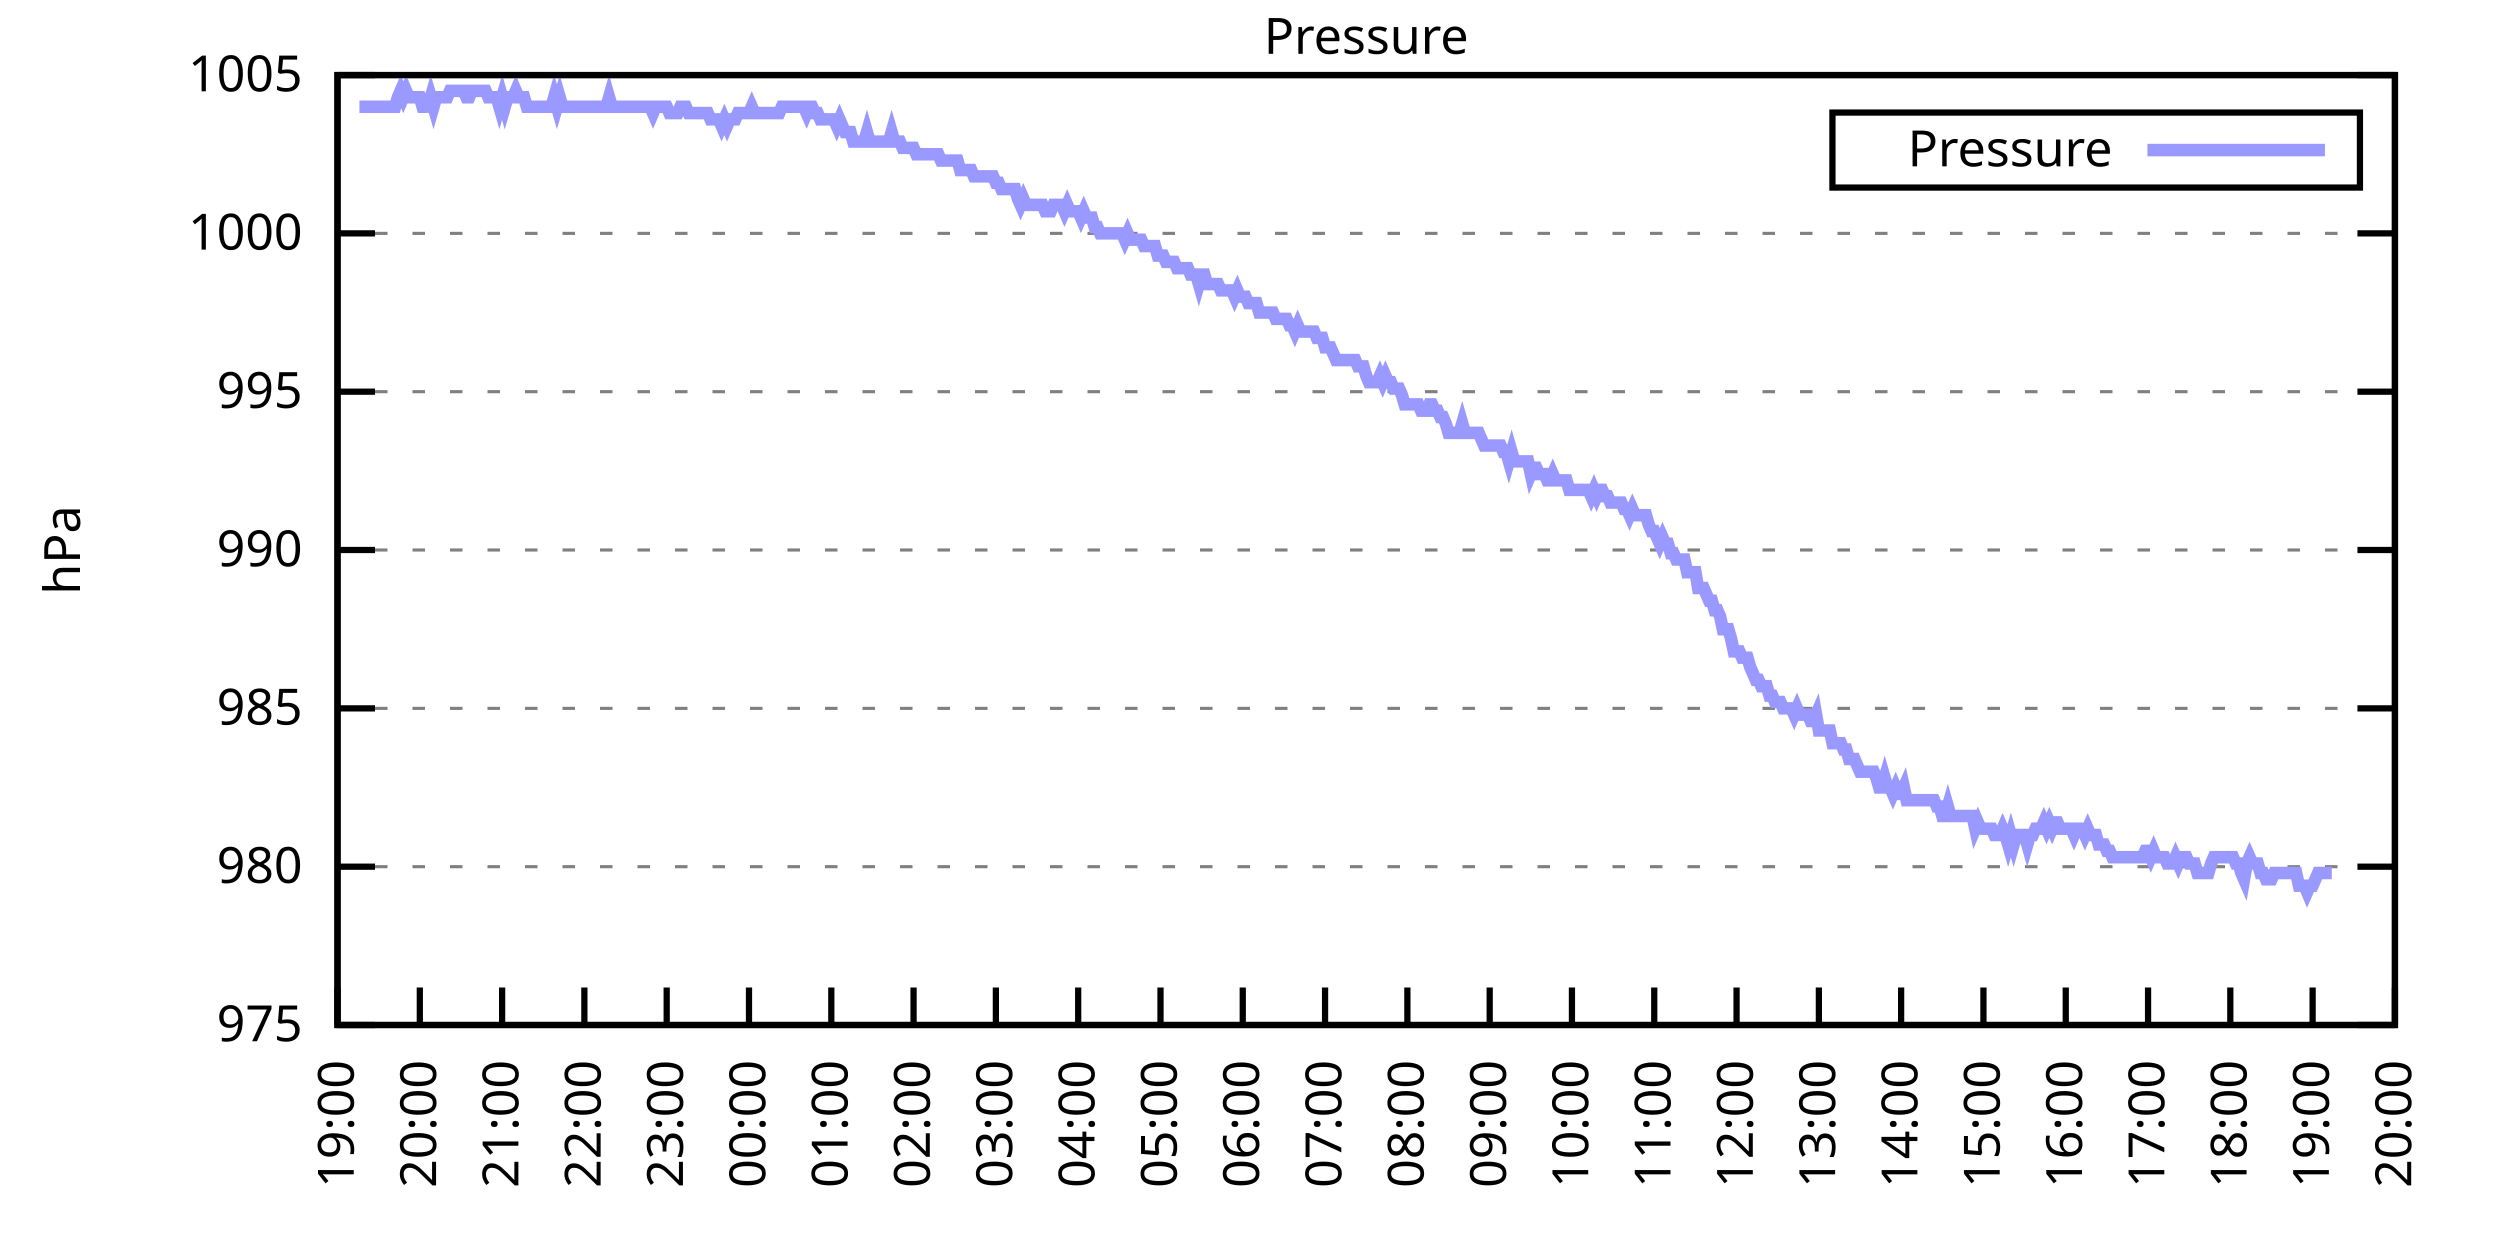
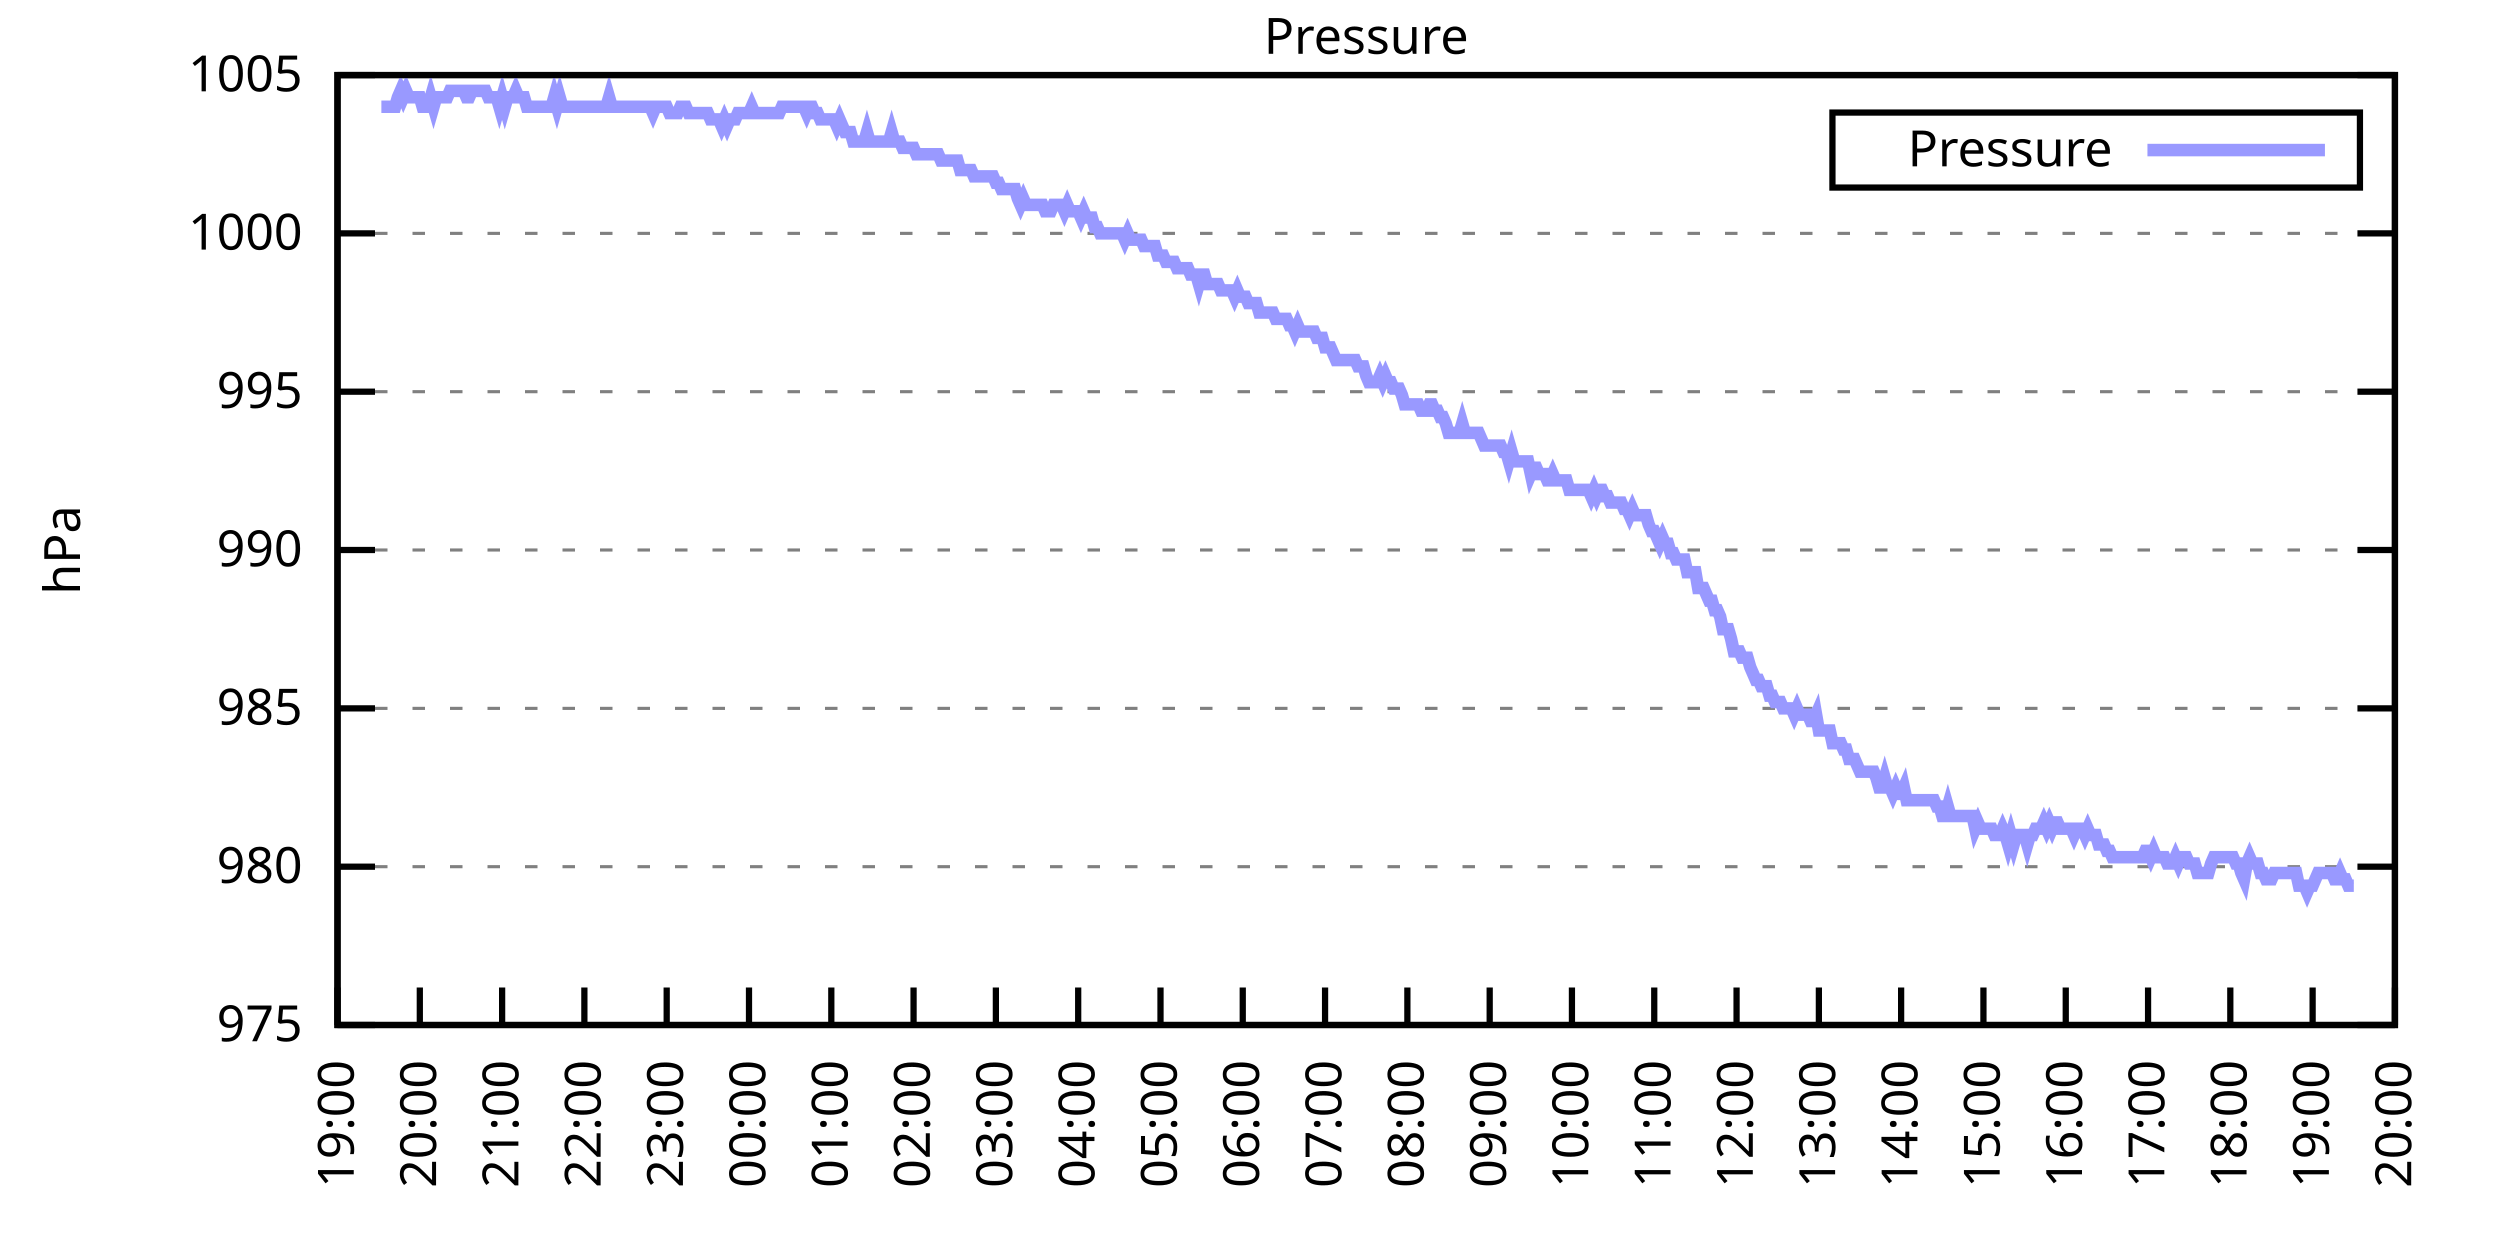
<svg xmlns="http://www.w3.org/2000/svg" xmlns:xlink="http://www.w3.org/1999/xlink" width="400" height="200" viewBox="0 0 400 200">
  <g id="gnuplot_canvas">
    <rect x="0" y="0" width="400" height="200" fill="none" />
    <defs>
      <circle id="gpDot" r="0.5" stroke-width="0.5" stroke="currentColor" />
      <path id="gpPt0" stroke-width="0.333" stroke="currentColor" d="M-1,0 h2 M0,-1 v2" />
      <path id="gpPt1" stroke-width="0.333" stroke="currentColor" d="M-1,-1 L1,1 M1,-1 L-1,1" />
      <path id="gpPt2" stroke-width="0.333" stroke="currentColor" d="M-1,0 L1,0 M0,-1 L0,1 M-1,-1 L1,1 M-1,1 L1,-1" />
      <rect id="gpPt3" stroke-width="0.333" stroke="currentColor" x="-1" y="-1" width="2" height="2" />
      <rect id="gpPt4" stroke-width="0.333" stroke="currentColor" fill="currentColor" x="-1" y="-1" width="2" height="2" />
      <circle id="gpPt5" stroke-width="0.333" stroke="currentColor" cx="0" cy="0" r="1" />
      <use xlink:href="#gpPt5" id="gpPt6" fill="currentColor" stroke="none" />
      <path id="gpPt7" stroke-width="0.333" stroke="currentColor" d="M0,-1.33 L-1.33,0.67 L1.33,0.67 z" />
      <use xlink:href="#gpPt7" id="gpPt8" fill="currentColor" stroke="none" />
      <use xlink:href="#gpPt7" id="gpPt9" stroke="currentColor" transform="rotate(180)" />
      <use xlink:href="#gpPt9" id="gpPt10" fill="currentColor" stroke="none" />
      <use xlink:href="#gpPt3" id="gpPt11" stroke="currentColor" transform="rotate(45)" />
      <use xlink:href="#gpPt11" id="gpPt12" fill="currentColor" stroke="none" />
      <path id="gpPt13" stroke-width="0.333" stroke="currentColor" d="M0,1.330 L1.265,0.411 L0.782,-1.067 L-0.782,-1.076 L-1.265,0.411 z" />
      <use xlink:href="#gpPt13" id="gpPt14" fill="currentColor" stroke="none" />
      <filter id="textbox" filterUnits="objectBoundingBox" x="0" y="0" height="1" width="1">
        <feFlood flood-color="white" flood-opacity="1" result="bgnd" />
        <feComposite in="SourceGraphic" in2="bgnd" operator="atop" />
      </filter>
      <filter id="greybox" filterUnits="objectBoundingBox" x="0" y="0" height="1" width="1">
        <feFlood flood-color="lightgrey" flood-opacity="1" result="grey" />
        <feComposite in="SourceGraphic" in2="grey" operator="atop" />
      </filter>
    </defs>
    <g fill="none" color="white" stroke="currentColor" stroke-width="1.00" stroke-linecap="butt" stroke-linejoin="miter">
</g>
    <g fill="none" color="black" stroke="currentColor" stroke-width="1.00" stroke-linecap="butt" stroke-linejoin="miter">
      <g stroke="none" shape-rendering="crispEdges">
        <polygon fill="rgb(255, 255, 255)" points="54.00,164.00 383.18,164.00 383.18,12.02 54.00,12.02 " />
      </g>
    </g>
    <g fill="none" color="black" stroke="currentColor" stroke-width="1.00" stroke-linecap="butt" stroke-linejoin="miter">
</g>
    <g fill="none" color="black" stroke="black" stroke-width="0.50" stroke-linecap="butt" stroke-linejoin="miter">
</g>
    <g fill="none" color="gray" stroke="currentColor" stroke-width="0.50" stroke-linecap="butt" stroke-linejoin="miter">
      <path stroke="gray" stroke-dasharray="2,4" class="gridline" d="M54.00,164.00 L383.19,164.00  " />
    </g>
    <g fill="none" color="gray" stroke="gray" stroke-width="1.00" stroke-linecap="butt" stroke-linejoin="miter">
</g>
    <g fill="none" color="black" stroke="currentColor" stroke-width="1.00" stroke-linecap="butt" stroke-linejoin="miter">
      <path stroke="black" d="M54.00,164.00 L60.00,164.00 M383.19,164.00 L377.19,164.00  " />
      <g transform="translate(48.40,166.60)" stroke="none" fill="black" font-family="Sans" font-size="8.00" text-anchor="end">
        <text>
          <tspan font-family="Sans"> 975</tspan>
        </text>
      </g>
    </g>
    <g fill="none" color="black" stroke="currentColor" stroke-width="1.00" stroke-linecap="butt" stroke-linejoin="miter">
</g>
    <g fill="none" color="black" stroke="black" stroke-width="0.50" stroke-linecap="butt" stroke-linejoin="miter">
</g>
    <g fill="none" color="gray" stroke="currentColor" stroke-width="0.50" stroke-linecap="butt" stroke-linejoin="miter">
      <path stroke="gray" stroke-dasharray="2,4" class="gridline" d="M54.00,138.67 L383.19,138.67  " />
    </g>
    <g fill="none" color="gray" stroke="gray" stroke-width="1.00" stroke-linecap="butt" stroke-linejoin="miter">
</g>
    <g fill="none" color="black" stroke="currentColor" stroke-width="1.00" stroke-linecap="butt" stroke-linejoin="miter">
      <path stroke="black" d="M54.00,138.67 L60.00,138.67 M383.19,138.67 L377.19,138.67  " />
      <g transform="translate(48.40,141.27)" stroke="none" fill="black" font-family="Sans" font-size="8.00" text-anchor="end">
        <text>
          <tspan font-family="Sans"> 980</tspan>
        </text>
      </g>
    </g>
    <g fill="none" color="black" stroke="currentColor" stroke-width="1.00" stroke-linecap="butt" stroke-linejoin="miter">
</g>
    <g fill="none" color="black" stroke="black" stroke-width="0.50" stroke-linecap="butt" stroke-linejoin="miter">
</g>
    <g fill="none" color="gray" stroke="currentColor" stroke-width="0.50" stroke-linecap="butt" stroke-linejoin="miter">
      <path stroke="gray" stroke-dasharray="2,4" class="gridline" d="M54.00,113.34 L383.19,113.34  " />
    </g>
    <g fill="none" color="gray" stroke="gray" stroke-width="1.00" stroke-linecap="butt" stroke-linejoin="miter">
</g>
    <g fill="none" color="black" stroke="currentColor" stroke-width="1.00" stroke-linecap="butt" stroke-linejoin="miter">
      <path stroke="black" d="M54.00,113.34 L60.00,113.34 M383.19,113.34 L377.19,113.34  " />
      <g transform="translate(48.40,115.94)" stroke="none" fill="black" font-family="Sans" font-size="8.00" text-anchor="end">
        <text>
          <tspan font-family="Sans"> 985</tspan>
        </text>
      </g>
    </g>
    <g fill="none" color="black" stroke="currentColor" stroke-width="1.00" stroke-linecap="butt" stroke-linejoin="miter">
</g>
    <g fill="none" color="black" stroke="black" stroke-width="0.50" stroke-linecap="butt" stroke-linejoin="miter">
</g>
    <g fill="none" color="gray" stroke="currentColor" stroke-width="0.50" stroke-linecap="butt" stroke-linejoin="miter">
      <path stroke="gray" stroke-dasharray="2,4" class="gridline" d="M54.00,88.00 L383.19,88.00  " />
    </g>
    <g fill="none" color="gray" stroke="gray" stroke-width="1.00" stroke-linecap="butt" stroke-linejoin="miter">
</g>
    <g fill="none" color="black" stroke="currentColor" stroke-width="1.00" stroke-linecap="butt" stroke-linejoin="miter">
      <path stroke="black" d="M54.00,88.00 L60.00,88.00 M383.19,88.00 L377.19,88.00  " />
      <g transform="translate(48.40,90.60)" stroke="none" fill="black" font-family="Sans" font-size="8.00" text-anchor="end">
        <text>
          <tspan font-family="Sans"> 990</tspan>
        </text>
      </g>
    </g>
    <g fill="none" color="black" stroke="currentColor" stroke-width="1.00" stroke-linecap="butt" stroke-linejoin="miter">
</g>
    <g fill="none" color="black" stroke="black" stroke-width="0.50" stroke-linecap="butt" stroke-linejoin="miter">
</g>
    <g fill="none" color="gray" stroke="currentColor" stroke-width="0.50" stroke-linecap="butt" stroke-linejoin="miter">
      <path stroke="gray" stroke-dasharray="2,4" class="gridline" d="M54.00,62.67 L383.19,62.67  " />
    </g>
    <g fill="none" color="gray" stroke="gray" stroke-width="1.00" stroke-linecap="butt" stroke-linejoin="miter">
</g>
    <g fill="none" color="black" stroke="currentColor" stroke-width="1.00" stroke-linecap="butt" stroke-linejoin="miter">
      <path stroke="black" d="M54.00,62.67 L60.00,62.67 M383.19,62.67 L377.19,62.67  " />
      <g transform="translate(48.40,65.27)" stroke="none" fill="black" font-family="Sans" font-size="8.00" text-anchor="end">
        <text>
          <tspan font-family="Sans"> 995</tspan>
        </text>
      </g>
    </g>
    <g fill="none" color="black" stroke="currentColor" stroke-width="1.00" stroke-linecap="butt" stroke-linejoin="miter">
</g>
    <g fill="none" color="black" stroke="black" stroke-width="0.50" stroke-linecap="butt" stroke-linejoin="miter">
</g>
    <g fill="none" color="gray" stroke="currentColor" stroke-width="0.50" stroke-linecap="butt" stroke-linejoin="miter">
      <path stroke="gray" stroke-dasharray="2,4" class="gridline" d="M54.00,37.34 L383.19,37.34  " />
    </g>
    <g fill="none" color="gray" stroke="gray" stroke-width="1.00" stroke-linecap="butt" stroke-linejoin="miter">
</g>
    <g fill="none" color="black" stroke="currentColor" stroke-width="1.00" stroke-linecap="butt" stroke-linejoin="miter">
      <path stroke="black" d="M54.00,37.34 L60.00,37.34 M383.19,37.34 L377.19,37.34  " />
      <g transform="translate(48.40,39.94)" stroke="none" fill="black" font-family="Sans" font-size="8.00" text-anchor="end">
        <text>
          <tspan font-family="Sans"> 1000</tspan>
        </text>
      </g>
    </g>
    <g fill="none" color="black" stroke="currentColor" stroke-width="1.00" stroke-linecap="butt" stroke-linejoin="miter">
</g>
    <g fill="none" color="black" stroke="black" stroke-width="0.50" stroke-linecap="butt" stroke-linejoin="miter">
</g>
    <g fill="none" color="gray" stroke="currentColor" stroke-width="0.50" stroke-linecap="butt" stroke-linejoin="miter">
      <path stroke="gray" stroke-dasharray="2,4" class="gridline" d="M54.00,12.01 L383.19,12.01  " />
    </g>
    <g fill="none" color="gray" stroke="gray" stroke-width="1.00" stroke-linecap="butt" stroke-linejoin="miter">
</g>
    <g fill="none" color="black" stroke="currentColor" stroke-width="1.00" stroke-linecap="butt" stroke-linejoin="miter">
      <path stroke="black" d="M54.00,12.01 L60.00,12.01 M383.19,12.01 L377.19,12.01  " />
      <g transform="translate(48.40,14.61)" stroke="none" fill="black" font-family="Sans" font-size="8.00" text-anchor="end">
        <text>
          <tspan font-family="Sans"> 1005</tspan>
        </text>
      </g>
    </g>
    <g fill="none" color="black" stroke="currentColor" stroke-width="1.00" stroke-linecap="butt" stroke-linejoin="miter">
      <path stroke="black" d="M54.00,164.00 L54.00,158.00  " />
      <g transform="translate(56.60,169.60) rotate(270.00)" stroke="none" fill="black" font-family="Sans" font-size="8.00" text-anchor="end">
        <text>
          <tspan font-family="Sans">19:00</tspan>
        </text>
      </g>
    </g>
    <g fill="none" color="black" stroke="currentColor" stroke-width="1.00" stroke-linecap="butt" stroke-linejoin="miter">
      <path stroke="black" d="M67.17,164.00 L67.17,158.00  " />
      <g transform="translate(69.77,169.60) rotate(270.00)" stroke="none" fill="black" font-family="Sans" font-size="8.00" text-anchor="end">
        <text>
          <tspan font-family="Sans">20:00</tspan>
        </text>
      </g>
    </g>
    <g fill="none" color="black" stroke="currentColor" stroke-width="1.00" stroke-linecap="butt" stroke-linejoin="miter">
      <path stroke="black" d="M80.34,164.00 L80.34,158.00  " />
      <g transform="translate(82.94,169.60) rotate(270.00)" stroke="none" fill="black" font-family="Sans" font-size="8.00" text-anchor="end">
        <text>
          <tspan font-family="Sans">21:00</tspan>
        </text>
      </g>
    </g>
    <g fill="none" color="black" stroke="currentColor" stroke-width="1.00" stroke-linecap="butt" stroke-linejoin="miter">
      <path stroke="black" d="M93.50,164.00 L93.50,158.00  " />
      <g transform="translate(96.10,169.60) rotate(270.00)" stroke="none" fill="black" font-family="Sans" font-size="8.00" text-anchor="end">
        <text>
          <tspan font-family="Sans">22:00</tspan>
        </text>
      </g>
    </g>
    <g fill="none" color="black" stroke="currentColor" stroke-width="1.00" stroke-linecap="butt" stroke-linejoin="miter">
      <path stroke="black" d="M106.67,164.00 L106.67,158.00  " />
      <g transform="translate(109.27,169.60) rotate(270.00)" stroke="none" fill="black" font-family="Sans" font-size="8.00" text-anchor="end">
        <text>
          <tspan font-family="Sans">23:00</tspan>
        </text>
      </g>
    </g>
    <g fill="none" color="black" stroke="currentColor" stroke-width="1.00" stroke-linecap="butt" stroke-linejoin="miter">
      <path stroke="black" d="M119.84,164.00 L119.84,158.00  " />
      <g transform="translate(122.44,169.60) rotate(270.00)" stroke="none" fill="black" font-family="Sans" font-size="8.00" text-anchor="end">
        <text>
          <tspan font-family="Sans">00:00</tspan>
        </text>
      </g>
    </g>
    <g fill="none" color="black" stroke="currentColor" stroke-width="1.00" stroke-linecap="butt" stroke-linejoin="miter">
      <path stroke="black" d="M133.01,164.00 L133.01,158.00  " />
      <g transform="translate(135.61,169.60) rotate(270.00)" stroke="none" fill="black" font-family="Sans" font-size="8.00" text-anchor="end">
        <text>
          <tspan font-family="Sans">01:00</tspan>
        </text>
      </g>
    </g>
    <g fill="none" color="black" stroke="currentColor" stroke-width="1.00" stroke-linecap="butt" stroke-linejoin="miter">
      <path stroke="black" d="M146.17,164.00 L146.17,158.00  " />
      <g transform="translate(148.77,169.60) rotate(270.00)" stroke="none" fill="black" font-family="Sans" font-size="8.00" text-anchor="end">
        <text>
          <tspan font-family="Sans">02:00</tspan>
        </text>
      </g>
    </g>
    <g fill="none" color="black" stroke="currentColor" stroke-width="1.00" stroke-linecap="butt" stroke-linejoin="miter">
      <path stroke="black" d="M159.34,164.00 L159.34,158.00  " />
      <g transform="translate(161.94,169.60) rotate(270.00)" stroke="none" fill="black" font-family="Sans" font-size="8.00" text-anchor="end">
        <text>
          <tspan font-family="Sans">03:00</tspan>
        </text>
      </g>
    </g>
    <g fill="none" color="black" stroke="currentColor" stroke-width="1.00" stroke-linecap="butt" stroke-linejoin="miter">
      <path stroke="black" d="M172.51,164.00 L172.51,158.00  " />
      <g transform="translate(175.11,169.60) rotate(270.00)" stroke="none" fill="black" font-family="Sans" font-size="8.00" text-anchor="end">
        <text>
          <tspan font-family="Sans">04:00</tspan>
        </text>
      </g>
    </g>
    <g fill="none" color="black" stroke="currentColor" stroke-width="1.00" stroke-linecap="butt" stroke-linejoin="miter">
      <path stroke="black" d="M185.68,164.00 L185.68,158.00  " />
      <g transform="translate(188.28,169.60) rotate(270.00)" stroke="none" fill="black" font-family="Sans" font-size="8.00" text-anchor="end">
        <text>
          <tspan font-family="Sans">05:00</tspan>
        </text>
      </g>
    </g>
    <g fill="none" color="black" stroke="currentColor" stroke-width="1.00" stroke-linecap="butt" stroke-linejoin="miter">
      <path stroke="black" d="M198.84,164.00 L198.84,158.00  " />
      <g transform="translate(201.44,169.60) rotate(270.00)" stroke="none" fill="black" font-family="Sans" font-size="8.00" text-anchor="end">
        <text>
          <tspan font-family="Sans">06:00</tspan>
        </text>
      </g>
    </g>
    <g fill="none" color="black" stroke="currentColor" stroke-width="1.00" stroke-linecap="butt" stroke-linejoin="miter">
      <path stroke="black" d="M212.01,164.00 L212.01,158.00  " />
      <g transform="translate(214.61,169.60) rotate(270.00)" stroke="none" fill="black" font-family="Sans" font-size="8.00" text-anchor="end">
        <text>
          <tspan font-family="Sans">07:00</tspan>
        </text>
      </g>
    </g>
    <g fill="none" color="black" stroke="currentColor" stroke-width="1.00" stroke-linecap="butt" stroke-linejoin="miter">
      <path stroke="black" d="M225.18,164.00 L225.18,158.00  " />
      <g transform="translate(227.78,169.60) rotate(270.00)" stroke="none" fill="black" font-family="Sans" font-size="8.00" text-anchor="end">
        <text>
          <tspan font-family="Sans">08:00</tspan>
        </text>
      </g>
    </g>
    <g fill="none" color="black" stroke="currentColor" stroke-width="1.00" stroke-linecap="butt" stroke-linejoin="miter">
      <path stroke="black" d="M238.35,164.00 L238.35,158.00  " />
      <g transform="translate(240.95,169.60) rotate(270.00)" stroke="none" fill="black" font-family="Sans" font-size="8.00" text-anchor="end">
        <text>
          <tspan font-family="Sans">09:00</tspan>
        </text>
      </g>
    </g>
    <g fill="none" color="black" stroke="currentColor" stroke-width="1.00" stroke-linecap="butt" stroke-linejoin="miter">
      <path stroke="black" d="M251.51,164.00 L251.51,158.00  " />
      <g transform="translate(254.11,169.60) rotate(270.00)" stroke="none" fill="black" font-family="Sans" font-size="8.00" text-anchor="end">
        <text>
          <tspan font-family="Sans">10:00</tspan>
        </text>
      </g>
    </g>
    <g fill="none" color="black" stroke="currentColor" stroke-width="1.00" stroke-linecap="butt" stroke-linejoin="miter">
      <path stroke="black" d="M264.68,164.00 L264.68,158.00  " />
      <g transform="translate(267.28,169.60) rotate(270.00)" stroke="none" fill="black" font-family="Sans" font-size="8.00" text-anchor="end">
        <text>
          <tspan font-family="Sans">11:00</tspan>
        </text>
      </g>
    </g>
    <g fill="none" color="black" stroke="currentColor" stroke-width="1.00" stroke-linecap="butt" stroke-linejoin="miter">
      <path stroke="black" d="M277.85,164.00 L277.85,158.00  " />
      <g transform="translate(280.45,169.60) rotate(270.00)" stroke="none" fill="black" font-family="Sans" font-size="8.00" text-anchor="end">
        <text>
          <tspan font-family="Sans">12:00</tspan>
        </text>
      </g>
    </g>
    <g fill="none" color="black" stroke="currentColor" stroke-width="1.00" stroke-linecap="butt" stroke-linejoin="miter">
      <path stroke="black" d="M291.02,164.00 L291.02,158.00  " />
      <g transform="translate(293.62,169.60) rotate(270.00)" stroke="none" fill="black" font-family="Sans" font-size="8.00" text-anchor="end">
        <text>
          <tspan font-family="Sans">13:00</tspan>
        </text>
      </g>
    </g>
    <g fill="none" color="black" stroke="currentColor" stroke-width="1.00" stroke-linecap="butt" stroke-linejoin="miter">
      <path stroke="black" d="M304.18,164.00 L304.18,158.00  " />
      <g transform="translate(306.78,169.60) rotate(270.00)" stroke="none" fill="black" font-family="Sans" font-size="8.00" text-anchor="end">
        <text>
          <tspan font-family="Sans">14:00</tspan>
        </text>
      </g>
    </g>
    <g fill="none" color="black" stroke="currentColor" stroke-width="1.00" stroke-linecap="butt" stroke-linejoin="miter">
      <path stroke="black" d="M317.35,164.00 L317.35,158.00  " />
      <g transform="translate(319.95,169.60) rotate(270.00)" stroke="none" fill="black" font-family="Sans" font-size="8.00" text-anchor="end">
        <text>
          <tspan font-family="Sans">15:00</tspan>
        </text>
      </g>
    </g>
    <g fill="none" color="black" stroke="currentColor" stroke-width="1.00" stroke-linecap="butt" stroke-linejoin="miter">
      <path stroke="black" d="M330.52,164.00 L330.52,158.00  " />
      <g transform="translate(333.12,169.60) rotate(270.00)" stroke="none" fill="black" font-family="Sans" font-size="8.00" text-anchor="end">
        <text>
          <tspan font-family="Sans">16:00</tspan>
        </text>
      </g>
    </g>
    <g fill="none" color="black" stroke="currentColor" stroke-width="1.00" stroke-linecap="butt" stroke-linejoin="miter">
      <path stroke="black" d="M343.69,164.00 L343.69,158.00  " />
      <g transform="translate(346.29,169.60) rotate(270.00)" stroke="none" fill="black" font-family="Sans" font-size="8.00" text-anchor="end">
        <text>
          <tspan font-family="Sans">17:00</tspan>
        </text>
      </g>
    </g>
    <g fill="none" color="black" stroke="currentColor" stroke-width="1.00" stroke-linecap="butt" stroke-linejoin="miter">
      <path stroke="black" d="M356.85,164.00 L356.85,158.00  " />
      <g transform="translate(359.45,169.60) rotate(270.00)" stroke="none" fill="black" font-family="Sans" font-size="8.00" text-anchor="end">
        <text>
          <tspan font-family="Sans">18:00</tspan>
        </text>
      </g>
    </g>
    <g fill="none" color="black" stroke="currentColor" stroke-width="1.00" stroke-linecap="butt" stroke-linejoin="miter">
      <path stroke="black" d="M370.02,164.00 L370.02,158.00  " />
      <g transform="translate(372.62,169.60) rotate(270.00)" stroke="none" fill="black" font-family="Sans" font-size="8.00" text-anchor="end">
        <text>
          <tspan font-family="Sans">19:00</tspan>
        </text>
      </g>
    </g>
    <g fill="none" color="black" stroke="currentColor" stroke-width="1.00" stroke-linecap="butt" stroke-linejoin="miter">
      <path stroke="black" d="M383.19,164.00 L383.19,158.00  " />
      <g transform="translate(385.79,169.60) rotate(270.00)" stroke="none" fill="black" font-family="Sans" font-size="8.00" text-anchor="end">
        <text>
          <tspan font-family="Sans">20:00</tspan>
        </text>
      </g>
    </g>
    <g fill="none" color="black" stroke="currentColor" stroke-width="1.00" stroke-linecap="butt" stroke-linejoin="miter">
</g>
    <g fill="none" color="black" stroke="currentColor" stroke-width="1.00" stroke-linecap="butt" stroke-linejoin="miter">
      <path stroke="black" d="M54.00,12.01 L54.00,164.00 L383.19,164.00 L383.19,12.01 L54.00,12.01 Z  " />
    </g>
    <g fill="none" color="black" stroke="currentColor" stroke-width="1.00" stroke-linecap="butt" stroke-linejoin="miter">
</g>
    <g fill="none" color="black" stroke="currentColor" stroke-width="1.00" stroke-linecap="butt" stroke-linejoin="miter">
      <path stroke="black" d="M293.19,30.01 L293.19,18.01 L377.59,18.01 L377.59,30.01 L293.19,30.01 Z  " />
    </g>
    <g id="Pressure_plot_1">
      <g fill="none" color="white" stroke="black" stroke-width="2.00" stroke-linecap="butt" stroke-linejoin="miter">
</g>
      <g fill="none" color="black" stroke="currentColor" stroke-width="2.00" stroke-linecap="butt" stroke-linejoin="miter">
        <g transform="translate(337.99,26.61)" stroke="none" fill="black" font-family="Sans" font-size="8.00" text-anchor="end">
          <text>
            <tspan font-family="Sans">Pressure</tspan>
          </text>
        </g>
      </g>
      <g fill="none" color="black" stroke="currentColor" stroke-width="2.00" stroke-linecap="butt" stroke-linejoin="miter">
-         <path stroke="rgb(153, 153, 255)" d="M343.59,24.01 L371.99,24.01 M57.51,17.08 L57.95,17.08 L58.39,17.08 L58.83,17.08 L59.27,17.08 L59.71,17.08   L60.14,17.08 L60.58,17.08 L61.02,17.08 L61.46,17.08 L61.90,17.08 L62.34,17.08 L62.78,17.08 L63.22,17.08   L63.66,15.56 L64.10,14.54 L64.53,15.56 L64.97,14.54 L65.41,15.56 L65.85,15.56 L66.29,15.56 L66.73,15.56   L67.17,15.56 L67.61,17.08 L68.05,17.08 L68.48,17.08 L68.92,15.56 L69.36,17.08 L69.80,15.56 L70.24,15.56   L70.68,15.56 L71.12,15.56 L71.56,15.56 L72.00,14.54 L72.43,14.54 L72.87,14.54 L73.31,14.54 L73.75,14.54   L74.19,14.54 L74.63,15.56 L75.07,15.56 L75.51,14.54 L75.95,14.54 L76.38,14.54 L76.82,14.54 L77.26,14.54   L77.70,14.54 L78.14,15.56 L78.58,15.56 L79.02,15.56 L79.46,15.56 L79.90,17.08 L80.34,15.56 L80.77,17.08   L81.21,15.56 L81.65,15.56 L82.09,15.56 L82.53,14.54 L82.97,15.56 L83.41,15.56 L83.85,15.56 L84.29,17.08   L84.72,17.08 L85.16,17.08 L85.60,17.08 L86.04,17.08 L86.48,17.08 L86.92,17.08 L87.36,17.08 L87.80,17.08   L88.24,17.08 L88.67,15.56 L89.11,17.08 L89.55,15.56 L89.99,17.08 L90.43,17.08 L90.87,17.08 L91.31,17.08   L91.75,17.08 L92.19,17.08 L92.62,17.08 L93.06,17.08 L93.50,17.08 L93.94,17.08 L94.38,17.08 L94.82,17.08   L95.26,17.08 L95.70,17.08 L96.14,17.08 L96.58,17.08 L97.01,17.08 L97.45,15.56 L97.89,17.08 L98.33,17.08   L98.77,17.08 L99.21,17.08 L99.65,17.08 L100.09,17.08 L100.53,17.08 L100.96,17.08 L101.40,17.08 L101.84,17.08   L102.28,17.08 L102.72,17.08 L103.16,17.08 L103.60,17.08 L104.04,17.08 L104.48,18.09 L104.91,17.08 L105.35,17.08   L105.79,17.08 L106.23,17.08 L106.67,17.08 L107.11,18.09 L107.55,18.09 L107.99,18.09 L108.43,18.09 L108.87,17.08   L109.30,17.08 L109.74,17.08 L110.18,18.09 L110.62,18.09 L111.06,18.09 L111.50,18.09 L111.94,18.09 L112.38,18.09   L112.82,18.09 L113.25,18.09 L113.69,19.10 L114.13,19.10 L114.57,19.10 L115.01,19.10 L115.45,20.12 L115.89,19.10   L116.33,20.12 L116.77,19.10 L117.20,19.10 L117.64,19.10 L118.08,18.09 L118.52,18.09 L118.96,18.09 L119.40,18.09   L119.84,18.09 L120.28,17.08 L120.72,18.09 L121.15,18.09 L121.59,18.09 L122.03,18.09 L122.47,18.09 L122.91,18.09   L123.35,18.09 L123.79,18.09 L124.23,18.09 L124.67,18.09 L125.11,17.08 L125.54,17.08 L125.98,17.08 L126.42,17.08   L126.86,17.08 L127.30,17.08 L127.74,17.08 L128.18,17.08 L128.62,17.08 L129.06,18.09 L129.49,17.08 L129.93,17.08   L130.37,18.09 L130.81,18.09 L131.25,19.10 L131.69,19.10 L132.13,19.10 L132.57,19.10 L133.01,19.10 L133.44,19.10   L133.88,20.12 L134.32,19.10 L134.76,20.12 L135.20,21.13 L135.64,21.13 L136.08,21.13 L136.52,22.65 L136.96,22.65   L137.39,22.65 L137.83,22.65 L138.27,22.65 L138.71,21.13 L139.15,22.65 L139.59,22.65 L140.03,22.65 L140.47,22.65   L140.91,22.65 L141.35,22.65 L141.78,22.65 L142.22,22.65 L142.66,21.13 L143.10,22.65 L143.54,22.65 L143.98,22.65   L144.42,23.66 L144.86,23.66 L145.30,23.66 L145.73,23.66 L146.17,23.66 L146.61,24.68 L147.05,24.68 L147.49,24.68   L147.93,24.68 L148.37,24.68 L148.81,24.68 L149.25,24.68 L149.68,24.68 L150.12,24.68 L150.56,25.69 L151.00,25.69   L151.44,25.69 L151.88,25.69 L152.32,25.69 L152.76,25.69 L153.20,25.69 L153.63,27.21 L154.07,27.21 L154.51,27.21   L154.95,27.21 L155.39,27.21 L155.83,28.22 L156.27,28.22 L156.71,28.22 L157.15,28.22 L157.59,28.22 L158.02,28.22   L158.46,28.22 L158.90,28.22 L159.34,29.24 L159.78,29.24 L160.22,30.25 L160.66,30.25 L161.10,30.25 L161.54,30.25   L161.97,30.25 L162.41,30.25 L162.85,31.77 L163.29,32.78 L163.73,31.77 L164.17,32.78 L164.61,32.78 L165.05,32.78   L165.49,32.78 L165.92,32.78 L166.36,32.78 L166.80,32.78 L167.24,33.80 L167.68,33.80 L168.12,33.80 L168.56,32.78   L169.00,32.78 L169.44,32.78 L169.87,32.78 L170.31,33.80 L170.75,32.78 L171.19,33.80 L171.63,33.80 L172.07,33.80   L172.51,33.80 L172.95,34.81 L173.39,33.80 L173.83,34.81 L174.26,34.81 L174.70,34.81 L175.14,36.33 L175.58,36.33   L176.02,37.34 L176.46,37.34 L176.90,37.34 L177.34,37.34 L177.78,37.34 L178.21,37.34 L178.65,37.34 L179.09,37.34   L179.53,37.34 L179.97,38.35 L180.41,37.34 L180.85,38.35 L181.29,38.35 L181.73,38.35 L182.16,38.35 L182.60,38.35   L183.04,39.37 L183.48,39.37 L183.92,39.37 L184.36,39.37 L184.80,39.37 L185.24,40.89 L185.68,40.89 L186.11,40.89   L186.55,41.90 L186.99,41.90 L187.43,41.90 L187.87,41.90 L188.31,42.91 L188.75,42.91 L189.19,42.91 L189.63,42.91   L190.07,42.91 L190.50,43.93 L190.94,43.93 L191.38,43.93 L191.82,45.45 L192.26,43.93 L192.70,43.93 L193.14,45.45   L193.58,45.45 L194.02,45.45 L194.45,45.45 L194.89,45.45 L195.33,46.46 L195.77,46.46 L196.21,46.46 L196.65,46.46   L197.09,46.46 L197.53,47.47 L197.97,46.46 L198.40,47.47 L198.84,47.47 L199.28,47.47 L199.72,48.49 L200.16,48.49   L200.60,48.49 L201.04,48.49 L201.48,50.01 L201.92,50.01 L202.35,50.01 L202.79,50.01 L203.23,50.01 L203.67,50.01   L204.11,51.02 L204.55,51.02 L204.99,51.02 L205.43,51.02 L205.87,51.02 L206.31,52.03 L206.74,52.03 L207.18,53.05   L207.62,52.03 L208.06,53.05 L208.50,53.05 L208.94,53.05 L209.38,53.05 L209.82,53.05 L210.26,53.05 L210.69,54.06   L211.13,54.06 L211.57,54.06 L212.01,55.58 L212.45,55.58 L212.89,55.58 L213.33,56.59 L213.77,57.61 L214.21,57.61   L214.64,57.61 L215.08,57.61 L215.52,57.61 L215.96,57.61 L216.40,57.61 L216.84,57.61 L217.28,58.62 L217.72,58.62   L218.16,58.62 L218.60,60.14 L219.03,61.15 L219.47,61.15 L219.91,61.15 L220.35,61.15 L220.79,60.14 L221.23,61.15   L221.67,60.14 L222.11,61.15 L222.55,61.15 L222.98,62.17 L223.42,62.17 L223.86,62.17 L224.30,63.18 L224.74,64.70   L225.18,64.70 L225.62,64.70 L226.06,64.70 L226.50,64.70 L226.93,64.70 L227.37,65.71 L227.81,65.71 L228.25,65.71   L228.69,64.70 L229.13,64.70 L229.57,65.71 L230.01,65.71 L230.45,66.73 L230.88,66.73 L231.32,67.74 L231.76,69.26   L232.20,69.26 L232.64,69.26 L233.08,69.26 L233.52,69.26 L233.96,67.74 L234.40,69.26 L234.84,69.26 L235.27,69.26   L235.71,69.26 L236.15,69.26 L236.59,69.26 L237.03,70.27 L237.47,71.29 L237.91,71.29 L238.35,71.29 L238.79,71.29   L239.22,71.29 L239.66,71.29 L240.10,71.29 L240.54,72.30 L240.98,72.30 L241.42,73.82 L241.86,72.30 L242.30,73.82   L242.74,73.82 L243.17,73.82 L243.61,73.82 L244.05,73.82 L244.49,73.82 L244.93,75.85 L245.37,74.83 L245.81,74.83   L246.25,75.85 L246.69,75.85 L247.12,75.85 L247.56,76.86 L248.00,76.86 L248.44,75.85 L248.88,76.86 L249.32,76.86   L249.76,76.86 L250.20,76.86 L250.64,76.86 L251.08,78.38 L251.51,78.38 L251.95,78.38 L252.39,78.38 L252.83,78.38   L253.27,78.38 L253.71,78.38 L254.15,78.38 L254.59,79.39 L255.03,78.38 L255.46,79.39 L255.90,78.38 L256.34,78.38   L256.78,79.39 L257.22,79.39 L257.66,80.41 L258.10,80.41 L258.54,80.41 L258.98,80.41 L259.41,80.41 L259.85,81.42   L260.29,81.42 L260.73,82.43 L261.17,81.42 L261.61,82.43 L262.05,82.43 L262.49,82.43 L262.93,82.43 L263.36,82.43   L263.80,83.95 L264.24,84.97 L264.68,84.97 L265.12,85.98 L265.56,86.99 L266.00,85.98 L266.44,86.99 L266.88,86.99   L267.32,88.51 L267.75,88.51 L268.19,89.52 L268.63,89.52 L269.07,89.52 L269.51,89.52 L269.95,91.55 L270.39,91.55   L270.83,91.55 L271.27,91.55 L271.70,94.08 L272.14,94.08 L272.58,94.08 L273.02,95.10 L273.46,96.11 L273.90,96.11   L274.34,97.63 L274.78,97.63 L275.22,98.64 L275.65,100.67 L276.09,100.67 L276.53,100.67 L276.97,102.19 L277.41,104.22   L277.85,104.22 L278.29,104.22 L278.73,105.23 L279.17,105.23 L279.60,105.23 L280.04,106.75 L280.48,107.76 L280.92,108.78   L281.36,108.78 L281.80,109.79 L282.24,109.79 L282.68,109.79 L283.12,111.31 L283.56,111.31 L283.99,112.32 L284.43,112.32   L284.87,112.32 L285.31,113.34 L285.75,113.34 L286.19,113.34 L286.63,113.34 L287.07,114.35 L287.51,113.34 L287.94,114.35   L288.38,114.35 L288.82,114.35 L289.26,114.35 L289.70,115.36 L290.14,115.36 L290.58,114.35 L291.02,116.88 L291.46,116.88   L291.89,116.88 L292.33,116.88 L292.77,116.88 L293.21,118.91 L293.65,118.91 L294.09,118.91 L294.53,118.91 L294.97,119.92   L295.41,119.92 L295.84,121.44 L296.28,121.44 L296.72,121.44 L297.16,122.46 L297.60,123.47 L298.04,123.47 L298.48,123.47   L298.92,123.47 L299.36,123.47 L299.80,123.47 L300.23,124.48 L300.67,126.00 L301.11,126.00 L301.55,124.48 L301.99,126.00   L302.43,126.00 L302.87,127.02 L303.31,126.00 L303.75,127.02 L304.18,127.02 L304.62,126.00 L305.06,128.03 L305.50,128.03   L305.94,128.03 L306.38,128.03 L306.82,128.03 L307.26,128.03 L307.70,128.03 L308.13,128.03 L308.57,128.03 L309.01,128.03   L309.45,128.03 L309.89,129.04 L310.33,129.04 L310.77,130.56 L311.21,130.56 L311.65,129.04 L312.08,130.56 L312.52,130.56   L312.96,130.56 L313.40,130.56 L313.84,130.56 L314.28,130.56 L314.72,130.56 L315.16,130.56 L315.60,130.56 L316.04,132.59   L316.47,131.58 L316.91,132.59 L317.35,132.59 L317.79,132.59 L318.23,132.59 L318.67,132.59 L319.11,133.60 L319.55,133.60   L319.99,133.60 L320.42,132.59 L320.86,133.60 L321.30,135.12 L321.74,133.60 L322.18,135.12 L322.62,133.60 L323.06,133.60   L323.50,133.60 L323.94,133.60 L324.37,135.12 L324.81,133.60 L325.25,133.60 L325.69,132.59 L326.13,132.59 L326.57,132.59   L327.01,131.58 L327.45,132.59 L327.89,131.58 L328.33,132.59 L328.76,131.58 L329.20,131.58 L329.64,132.59 L330.08,132.59   L330.52,132.59 L330.96,132.59 L331.40,132.59 L331.84,133.60 L332.28,132.59 L332.71,132.59 L333.15,132.59 L333.59,133.60   L334.03,132.59 L334.47,133.60 L334.91,133.60 L335.35,133.60 L335.79,135.12 L336.23,135.12 L336.66,135.12 L337.10,136.14   L337.54,136.14 L337.98,137.15 L338.42,137.15 L338.86,137.15 L339.30,137.15 L339.74,137.15 L340.18,137.15 L340.61,137.15   L341.05,137.15 L341.49,137.15 L341.93,137.15 L342.37,137.15 L342.81,137.15 L343.25,136.14 L343.69,136.14 L344.13,137.15   L344.57,136.14 L345.00,137.15 L345.44,137.15 L345.88,137.15 L346.32,137.15 L346.76,138.16 L347.20,138.16 L347.64,138.16   L348.08,137.15 L348.52,138.16 L348.95,137.15 L349.39,137.15 L349.83,137.15 L350.27,138.16 L350.71,138.16 L351.15,138.16   L351.59,139.68 L352.03,139.68 L352.47,139.68 L352.90,139.68 L353.34,139.68 L353.78,138.16 L354.22,137.15 L354.66,137.15   L355.10,137.15 L355.54,137.15 L355.98,137.15 L356.42,137.15 L356.85,137.15 L357.29,137.15 L357.73,138.16 L358.17,138.16   L358.61,139.68 L359.05,140.69 L359.49,138.16 L359.93,137.15 L360.37,138.16 L360.81,138.16 L361.24,138.16 L361.68,139.68   L362.12,139.68 L362.56,140.69 L363.00,140.69 L363.44,140.69 L363.88,139.68 L364.32,139.68 L364.76,139.68 L365.19,139.68   L365.63,139.68 L366.07,139.68 L366.51,139.68 L366.95,139.68 L367.39,139.68 L367.83,141.71 L368.27,141.71 L368.71,141.71   L369.14,142.72 L369.58,141.71 L370.02,141.71 L370.46,140.69 L370.90,139.68 L371.34,139.68 L371.78,139.68 L372.22,139.68   L372.66,139.68 L373.09,139.68  " />
+         <path stroke="rgb(153, 153, 255)" d="M343.59,24.01 L371.99,24.01 M61.02,17.08 L61.46,17.08 L61.90,17.08 L62.34,17.08 L62.78,17.08 L63.22,17.08   L63.66,15.56 L64.10,14.54 L64.53,15.56 L64.97,14.54 L65.41,15.56 L65.85,15.56 L66.29,15.56 L66.73,15.56   L67.17,15.56 L67.61,17.08 L68.05,17.08 L68.48,17.08 L68.92,15.56 L69.36,17.08 L69.80,15.56 L70.24,15.56   L70.68,15.56 L71.12,15.56 L71.56,15.56 L72.00,14.54 L72.43,14.54 L72.87,14.54 L73.31,14.54 L73.75,14.54   L74.19,14.54 L74.63,15.56 L75.07,15.56 L75.51,14.54 L75.95,14.54 L76.38,14.54 L76.82,14.54 L77.26,14.54   L77.70,14.54 L78.14,15.56 L78.58,15.56 L79.02,15.56 L79.46,15.56 L79.90,17.08 L80.34,15.56 L80.77,17.08   L81.21,15.56 L81.65,15.56 L82.09,15.56 L82.53,14.54 L82.97,15.56 L83.41,15.56 L83.85,15.56 L84.29,17.08   L84.72,17.08 L85.16,17.08 L85.60,17.08 L86.04,17.08 L86.48,17.08 L86.92,17.08 L87.36,17.08 L87.80,17.08   L88.24,17.08 L88.67,15.56 L89.11,17.08 L89.55,15.56 L89.99,17.08 L90.43,17.08 L90.87,17.08 L91.31,17.08   L91.75,17.08 L92.19,17.08 L92.62,17.08 L93.06,17.08 L93.50,17.08 L93.94,17.08 L94.38,17.08 L94.82,17.08   L95.26,17.08 L95.70,17.08 L96.14,17.08 L96.58,17.08 L97.01,17.08 L97.45,15.56 L97.89,17.08 L98.33,17.08   L98.77,17.08 L99.21,17.08 L99.65,17.08 L100.09,17.08 L100.53,17.08 L100.96,17.08 L101.40,17.08 L101.84,17.08   L102.28,17.08 L102.72,17.08 L103.16,17.08 L103.60,17.08 L104.04,17.08 L104.48,18.09 L104.91,17.08 L105.35,17.08   L105.79,17.08 L106.23,17.08 L106.67,17.08 L107.11,18.09 L107.55,18.09 L107.99,18.09 L108.43,18.09 L108.87,17.08   L109.30,17.08 L109.74,17.08 L110.18,18.09 L110.62,18.09 L111.06,18.09 L111.50,18.09 L111.94,18.09 L112.38,18.09   L112.82,18.09 L113.25,18.09 L113.69,19.10 L114.13,19.10 L114.57,19.10 L115.01,19.10 L115.45,20.12 L115.89,19.10   L116.33,20.12 L116.77,19.10 L117.20,19.10 L117.64,19.10 L118.08,18.09 L118.52,18.09 L118.96,18.09 L119.40,18.09   L119.84,18.09 L120.28,17.08 L120.72,18.09 L121.15,18.09 L121.59,18.09 L122.03,18.09 L122.47,18.09 L122.91,18.09   L123.35,18.09 L123.79,18.09 L124.23,18.09 L124.67,18.09 L125.11,17.08 L125.54,17.08 L125.98,17.08 L126.42,17.08   L126.86,17.08 L127.30,17.08 L127.74,17.08 L128.18,17.08 L128.62,17.08 L129.06,18.09 L129.49,17.08 L129.93,17.08   L130.37,18.09 L130.81,18.09 L131.25,19.10 L131.69,19.10 L132.13,19.10 L132.57,19.10 L133.01,19.10 L133.44,19.10   L133.88,20.12 L134.32,19.10 L134.76,20.12 L135.20,21.13 L135.64,21.13 L136.08,21.13 L136.52,22.65 L136.96,22.65   L137.39,22.65 L137.83,22.65 L138.27,22.65 L138.71,21.13 L139.15,22.65 L139.59,22.65 L140.03,22.65 L140.47,22.65   L140.91,22.65 L141.35,22.65 L141.78,22.65 L142.22,22.65 L142.66,21.13 L143.10,22.65 L143.54,22.65 L143.98,22.65   L144.42,23.66 L144.86,23.66 L145.30,23.66 L145.73,23.66 L146.17,23.66 L146.61,24.68 L147.05,24.68 L147.49,24.68   L147.93,24.68 L148.37,24.68 L148.81,24.68 L149.25,24.68 L149.68,24.68 L150.12,24.68 L150.56,25.69 L151.00,25.69   L151.44,25.69 L151.88,25.69 L152.32,25.69 L152.76,25.69 L153.20,25.69 L153.63,27.21 L154.07,27.21 L154.51,27.21   L154.95,27.21 L155.39,27.21 L155.83,28.22 L156.27,28.22 L156.71,28.22 L157.15,28.22 L157.59,28.22 L158.02,28.22   L158.46,28.22 L158.90,28.22 L159.34,29.24 L159.78,29.24 L160.22,30.25 L160.66,30.25 L161.10,30.25 L161.54,30.25   L161.97,30.25 L162.41,30.25 L162.85,31.77 L163.29,32.78 L163.73,31.77 L164.17,32.78 L164.61,32.78 L165.05,32.78   L165.49,32.78 L165.92,32.78 L166.36,32.78 L166.80,32.78 L167.24,33.80 L167.68,33.80 L168.12,33.80 L168.56,32.78   L169.00,32.78 L169.44,32.78 L169.87,32.78 L170.31,33.80 L170.75,32.78 L171.19,33.80 L171.63,33.80 L172.07,33.80   L172.51,33.80 L172.95,34.81 L173.39,33.80 L173.83,34.81 L174.26,34.81 L174.70,34.81 L175.14,36.33 L175.58,36.33   L176.02,37.34 L176.46,37.34 L176.90,37.34 L177.34,37.34 L177.78,37.34 L178.21,37.34 L178.65,37.34 L179.09,37.34   L179.53,37.34 L179.97,38.35 L180.41,37.34 L180.85,38.35 L181.29,38.35 L181.73,38.35 L182.16,38.35 L182.60,38.35   L183.04,39.37 L183.48,39.37 L183.92,39.37 L184.36,39.37 L184.80,39.37 L185.24,40.89 L185.68,40.89 L186.11,40.89   L186.55,41.90 L186.99,41.90 L187.43,41.90 L187.87,41.90 L188.31,42.91 L188.75,42.91 L189.19,42.91 L189.63,42.91   L190.07,42.91 L190.50,43.93 L190.94,43.93 L191.38,43.93 L191.82,45.45 L192.26,43.93 L192.70,43.93 L193.14,45.45   L193.58,45.45 L194.02,45.45 L194.45,45.45 L194.89,45.45 L195.33,46.46 L195.77,46.46 L196.21,46.46 L196.65,46.46   L197.09,46.46 L197.53,47.47 L197.97,46.46 L198.40,47.47 L198.84,47.47 L199.28,47.47 L199.72,48.49 L200.16,48.49   L200.60,48.49 L201.04,48.49 L201.48,50.01 L201.92,50.01 L202.35,50.01 L202.79,50.01 L203.23,50.01 L203.67,50.01   L204.11,51.02 L204.55,51.02 L204.99,51.02 L205.43,51.02 L205.87,51.02 L206.31,52.03 L206.74,52.03 L207.18,53.05   L207.62,52.03 L208.06,53.05 L208.50,53.05 L208.94,53.05 L209.38,53.05 L209.82,53.05 L210.26,53.05 L210.69,54.06   L211.13,54.06 L211.57,54.06 L212.01,55.58 L212.45,55.58 L212.89,55.58 L213.33,56.59 L213.77,57.61 L214.21,57.61   L214.64,57.61 L215.08,57.61 L215.52,57.61 L215.96,57.61 L216.40,57.61 L216.84,57.61 L217.28,58.62 L217.72,58.62   L218.16,58.62 L218.60,60.14 L219.03,61.15 L219.47,61.15 L219.91,61.15 L220.35,61.15 L220.79,60.14 L221.23,61.15   L221.67,60.14 L222.11,61.15 L222.55,61.15 L222.98,62.17 L223.42,62.17 L223.86,62.17 L224.30,63.18 L224.74,64.70   L225.18,64.70 L225.62,64.70 L226.06,64.70 L226.50,64.70 L226.93,64.70 L227.37,65.71 L227.81,65.71 L228.25,65.71   L228.69,64.70 L229.13,64.70 L229.57,65.71 L230.01,65.71 L230.45,66.73 L230.88,66.73 L231.32,67.74 L231.76,69.26   L232.20,69.26 L232.64,69.26 L233.08,69.26 L233.52,69.26 L233.96,67.74 L234.40,69.26 L234.84,69.26 L235.27,69.26   L235.71,69.26 L236.15,69.26 L236.59,69.26 L237.03,70.27 L237.47,71.29 L237.91,71.29 L238.35,71.29 L238.79,71.29   L239.22,71.29 L239.66,71.29 L240.10,71.29 L240.54,72.30 L240.98,72.30 L241.42,73.82 L241.86,72.30 L242.30,73.82   L242.74,73.82 L243.17,73.82 L243.61,73.82 L244.05,73.82 L244.49,73.82 L244.93,75.85 L245.37,74.83 L245.81,74.83   L246.25,75.85 L246.69,75.85 L247.12,75.85 L247.56,76.86 L248.00,76.86 L248.44,75.85 L248.88,76.86 L249.32,76.86   L249.76,76.86 L250.20,76.86 L250.64,76.86 L251.08,78.38 L251.51,78.38 L251.95,78.38 L252.39,78.38 L252.83,78.38   L253.27,78.38 L253.71,78.38 L254.15,78.38 L254.59,79.39 L255.03,78.38 L255.46,79.39 L255.90,78.38 L256.34,78.38   L256.78,79.39 L257.22,79.39 L257.66,80.41 L258.10,80.41 L258.54,80.41 L258.98,80.41 L259.41,80.41 L259.85,81.42   L260.29,81.42 L260.73,82.43 L261.17,81.42 L261.61,82.43 L262.05,82.43 L262.49,82.43 L262.93,82.43 L263.36,82.43   L263.80,83.95 L264.24,84.97 L264.68,84.97 L265.12,85.98 L265.56,86.99 L266.00,85.98 L266.44,86.99 L266.88,86.99   L267.32,88.51 L267.75,88.51 L268.19,89.52 L268.63,89.52 L269.07,89.52 L269.51,89.52 L269.95,91.55 L270.39,91.55   L270.83,91.55 L271.27,91.55 L271.70,94.08 L272.14,94.08 L272.58,94.08 L273.02,95.10 L273.46,96.11 L273.90,96.11   L274.34,97.63 L274.78,97.63 L275.22,98.64 L275.65,100.67 L276.09,100.67 L276.53,100.67 L276.97,102.19 L277.41,104.22   L277.85,104.22 L278.29,104.22 L278.73,105.23 L279.17,105.23 L279.60,105.23 L280.04,106.75 L280.48,107.76 L280.92,108.78   L281.36,108.78 L281.80,109.79 L282.24,109.79 L282.68,109.79 L283.12,111.31 L283.56,111.31 L283.99,112.32 L284.43,112.32   L284.87,112.32 L285.31,113.34 L285.75,113.34 L286.19,113.34 L286.63,113.34 L287.07,114.35 L287.51,113.34 L287.94,114.35   L288.38,114.35 L288.82,114.35 L289.26,114.35 L289.70,115.36 L290.14,115.36 L290.58,114.35 L291.02,116.88 L291.46,116.88   L291.89,116.88 L292.33,116.88 L292.77,116.88 L293.21,118.91 L293.65,118.91 L294.09,118.91 L294.53,118.91 L294.97,119.92   L295.41,119.92 L295.84,121.44 L296.28,121.44 L296.72,121.44 L297.16,122.46 L297.60,123.47 L298.04,123.47 L298.48,123.47   L298.92,123.47 L299.36,123.47 L299.80,123.47 L300.23,124.48 L300.67,126.00 L301.11,126.00 L301.55,124.48 L301.99,126.00   L302.43,126.00 L302.87,127.02 L303.31,126.00 L303.75,127.02 L304.18,127.02 L304.62,126.00 L305.06,128.03 L305.50,128.03   L305.94,128.03 L306.38,128.03 L306.82,128.03 L307.26,128.03 L307.70,128.03 L308.13,128.03 L308.57,128.03 L309.01,128.03   L309.45,128.03 L309.89,129.04 L310.33,129.04 L310.77,130.56 L311.21,130.56 L311.65,129.04 L312.08,130.56 L312.52,130.56   L312.96,130.56 L313.40,130.56 L313.84,130.56 L314.28,130.56 L314.72,130.56 L315.16,130.56 L315.60,130.56 L316.04,132.59   L316.47,131.58 L316.91,132.59 L317.35,132.59 L317.79,132.59 L318.23,132.59 L318.67,132.59 L319.11,133.60 L319.55,133.60   L319.99,133.60 L320.42,132.59 L320.86,133.60 L321.30,135.12 L321.74,133.60 L322.18,135.12 L322.62,133.60 L323.06,133.60   L323.50,133.60 L323.94,133.60 L324.37,135.12 L324.81,133.60 L325.25,133.60 L325.69,132.59 L326.13,132.59 L326.57,132.59   L327.01,131.58 L327.45,132.59 L327.89,131.58 L328.33,132.59 L328.76,131.58 L329.20,131.58 L329.64,132.59 L330.08,132.59   L330.52,132.59 L330.96,132.59 L331.40,132.59 L331.84,133.60 L332.28,132.59 L332.71,132.59 L333.15,132.59 L333.59,133.60   L334.03,132.59 L334.47,133.60 L334.91,133.60 L335.35,133.60 L335.79,135.12 L336.23,135.12 L336.66,135.12 L337.10,136.14   L337.54,136.14 L337.98,137.15 L338.42,137.15 L338.86,137.15 L339.30,137.15 L339.74,137.15 L340.18,137.15 L340.61,137.15   L341.05,137.15 L341.49,137.15 L341.93,137.15 L342.37,137.15 L342.81,137.15 L343.25,136.14 L343.69,136.14 L344.13,137.15   L344.57,136.14 L345.00,137.15 L345.44,137.15 L345.88,137.15 L346.32,137.15 L346.76,138.16 L347.20,138.16 L347.64,138.16   L348.08,137.15 L348.52,138.16 L348.95,137.15 L349.39,137.15 L349.83,137.15 L350.27,138.16 L350.71,138.16 L351.15,138.16   L351.59,139.68 L352.03,139.68 L352.47,139.68 L352.90,139.68 L353.34,139.68 L353.78,138.16 L354.22,137.15 L354.66,137.15   L355.10,137.15 L355.54,137.15 L355.98,137.15 L356.42,137.15 L356.85,137.15 L357.29,137.15 L357.73,138.16 L358.17,138.16   L358.61,139.68 L359.05,140.69 L359.49,138.16 L359.93,137.15 L360.37,138.16 L360.81,138.16 L361.24,138.16 L361.68,139.68   L362.12,139.68 L362.56,140.69 L363.00,140.69 L363.44,140.69 L363.88,139.68 L364.32,139.68 L364.76,139.68 L365.19,139.68   L365.63,139.68 L366.07,139.68 L366.51,139.68 L366.95,139.68 L367.39,139.68 L367.83,141.71 L368.27,141.71 L368.71,141.71   L369.14,142.72 L369.58,141.71 L370.02,141.71 L370.46,140.69 L370.90,139.68 L371.34,139.68 L371.78,139.68 L372.22,139.68   L372.66,139.68 L373.09,139.68 L373.53,140.69 L373.97,140.69 L374.41,139.68 L374.85,140.69 L375.29,140.69 L375.73,141.71   L376.17,141.71 L376.61,141.71  " />
      </g>
    </g>
    <g fill="none" color="black" stroke="currentColor" stroke-width="2.00" stroke-linecap="butt" stroke-linejoin="miter">
</g>
    <g fill="none" color="black" stroke="black" stroke-width="1.00" stroke-linecap="butt" stroke-linejoin="miter">
</g>
    <g fill="none" color="black" stroke="currentColor" stroke-width="1.00" stroke-linecap="butt" stroke-linejoin="miter">
      <path stroke="black" d="M54.00,12.01 L54.00,164.00 L383.19,164.00 L383.19,12.01 L54.00,12.01 Z  " />
      <g transform="translate(12.80,88.01) rotate(270.00)" stroke="none" fill="black" font-family="Sans" font-size="8.00" text-anchor="middle">
        <text>
          <tspan font-family="Sans">hPa</tspan>
        </text>
      </g>
    </g>
    <g fill="none" color="black" stroke="currentColor" stroke-width="1.00" stroke-linecap="butt" stroke-linejoin="miter">
</g>
    <g fill="none" color="black" stroke="currentColor" stroke-width="1.00" stroke-linecap="butt" stroke-linejoin="miter">
      <g transform="translate(218.59,8.61)" stroke="none" fill="black" font-family="Sans" font-size="8.00" text-anchor="middle">
        <text>
          <tspan font-family="Sans">Pressure</tspan>
        </text>
      </g>
    </g>
    <g fill="none" color="black" stroke="currentColor" stroke-width="1.00" stroke-linecap="butt" stroke-linejoin="miter">
</g>
  </g>
</svg>
